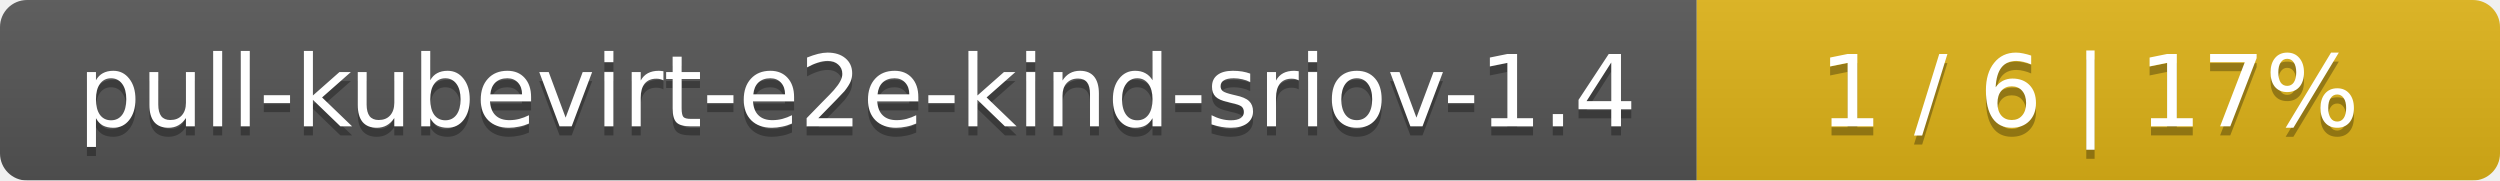
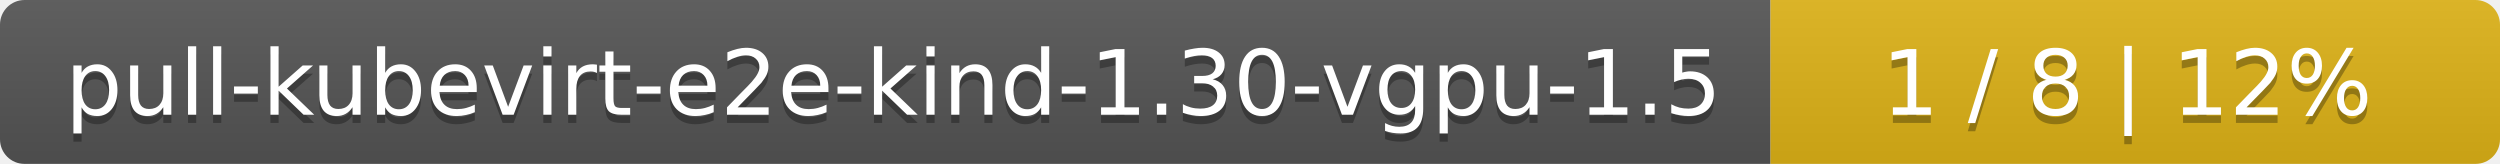
- <svg xmlns="http://www.w3.org/2000/svg" width="277" height="20">
+ <svg xmlns="http://www.w3.org/2000/svg" width="305" height="20">
  <linearGradient id="smooth" x2="0" y2="100%">
    <stop offset="0" stop-color="#bbb" stop-opacity=".1" />
    <stop offset="1" stop-opacity=".1" />
  </linearGradient>
  <mask id="round">
-     <rect width="277" height="20" rx="3" fill="#fff" />
+     <rect width="305" height="20" rx="3" fill="#fff" />
  </mask>
  <g mask="url(#round)">
-     <rect width="188" height="20" fill="#555" />
-     <rect x="188" width="89" height="20" fill="#dfb317" />
-     <rect width="277" height="20" fill="url(#smooth)" />
+     <rect width="216" height="20" fill="#555" />
+     <rect x="216" width="89" height="20" fill="#dfb317" />
+     <rect width="305" height="20" fill="url(#smooth)" />
  </g>
  <g fill="#fff" text-anchor="middle" font-family="DejaVu Sans,Verdana,Geneva,sans-serif" font-size="11">
-     <text x="95" y="15" fill="#010101" fill-opacity=".3">pull-kubevirt-e2e-kind-sriov-1.4</text>
-     <text x="95" y="14">pull-kubevirt-e2e-kind-sriov-1.4</text>
-     <text x="231.5" y="15" fill="#010101" fill-opacity=".3">1 / 6    |    17%</text>
-     <text x="231.5" y="14">1 / 6    |    17%</text>
+     <text x="109" y="15" fill="#010101" fill-opacity=".3">pull-kubevirt-e2e-kind-1.30-vgpu-1.5</text>
+     <text x="109" y="14">pull-kubevirt-e2e-kind-1.30-vgpu-1.5</text>
+     <text x="259.5" y="15" fill="#010101" fill-opacity=".3">1 / 8    |    12%</text>
+     <text x="259.5" y="14">1 / 8    |    12%</text>
  </g>
</svg>
